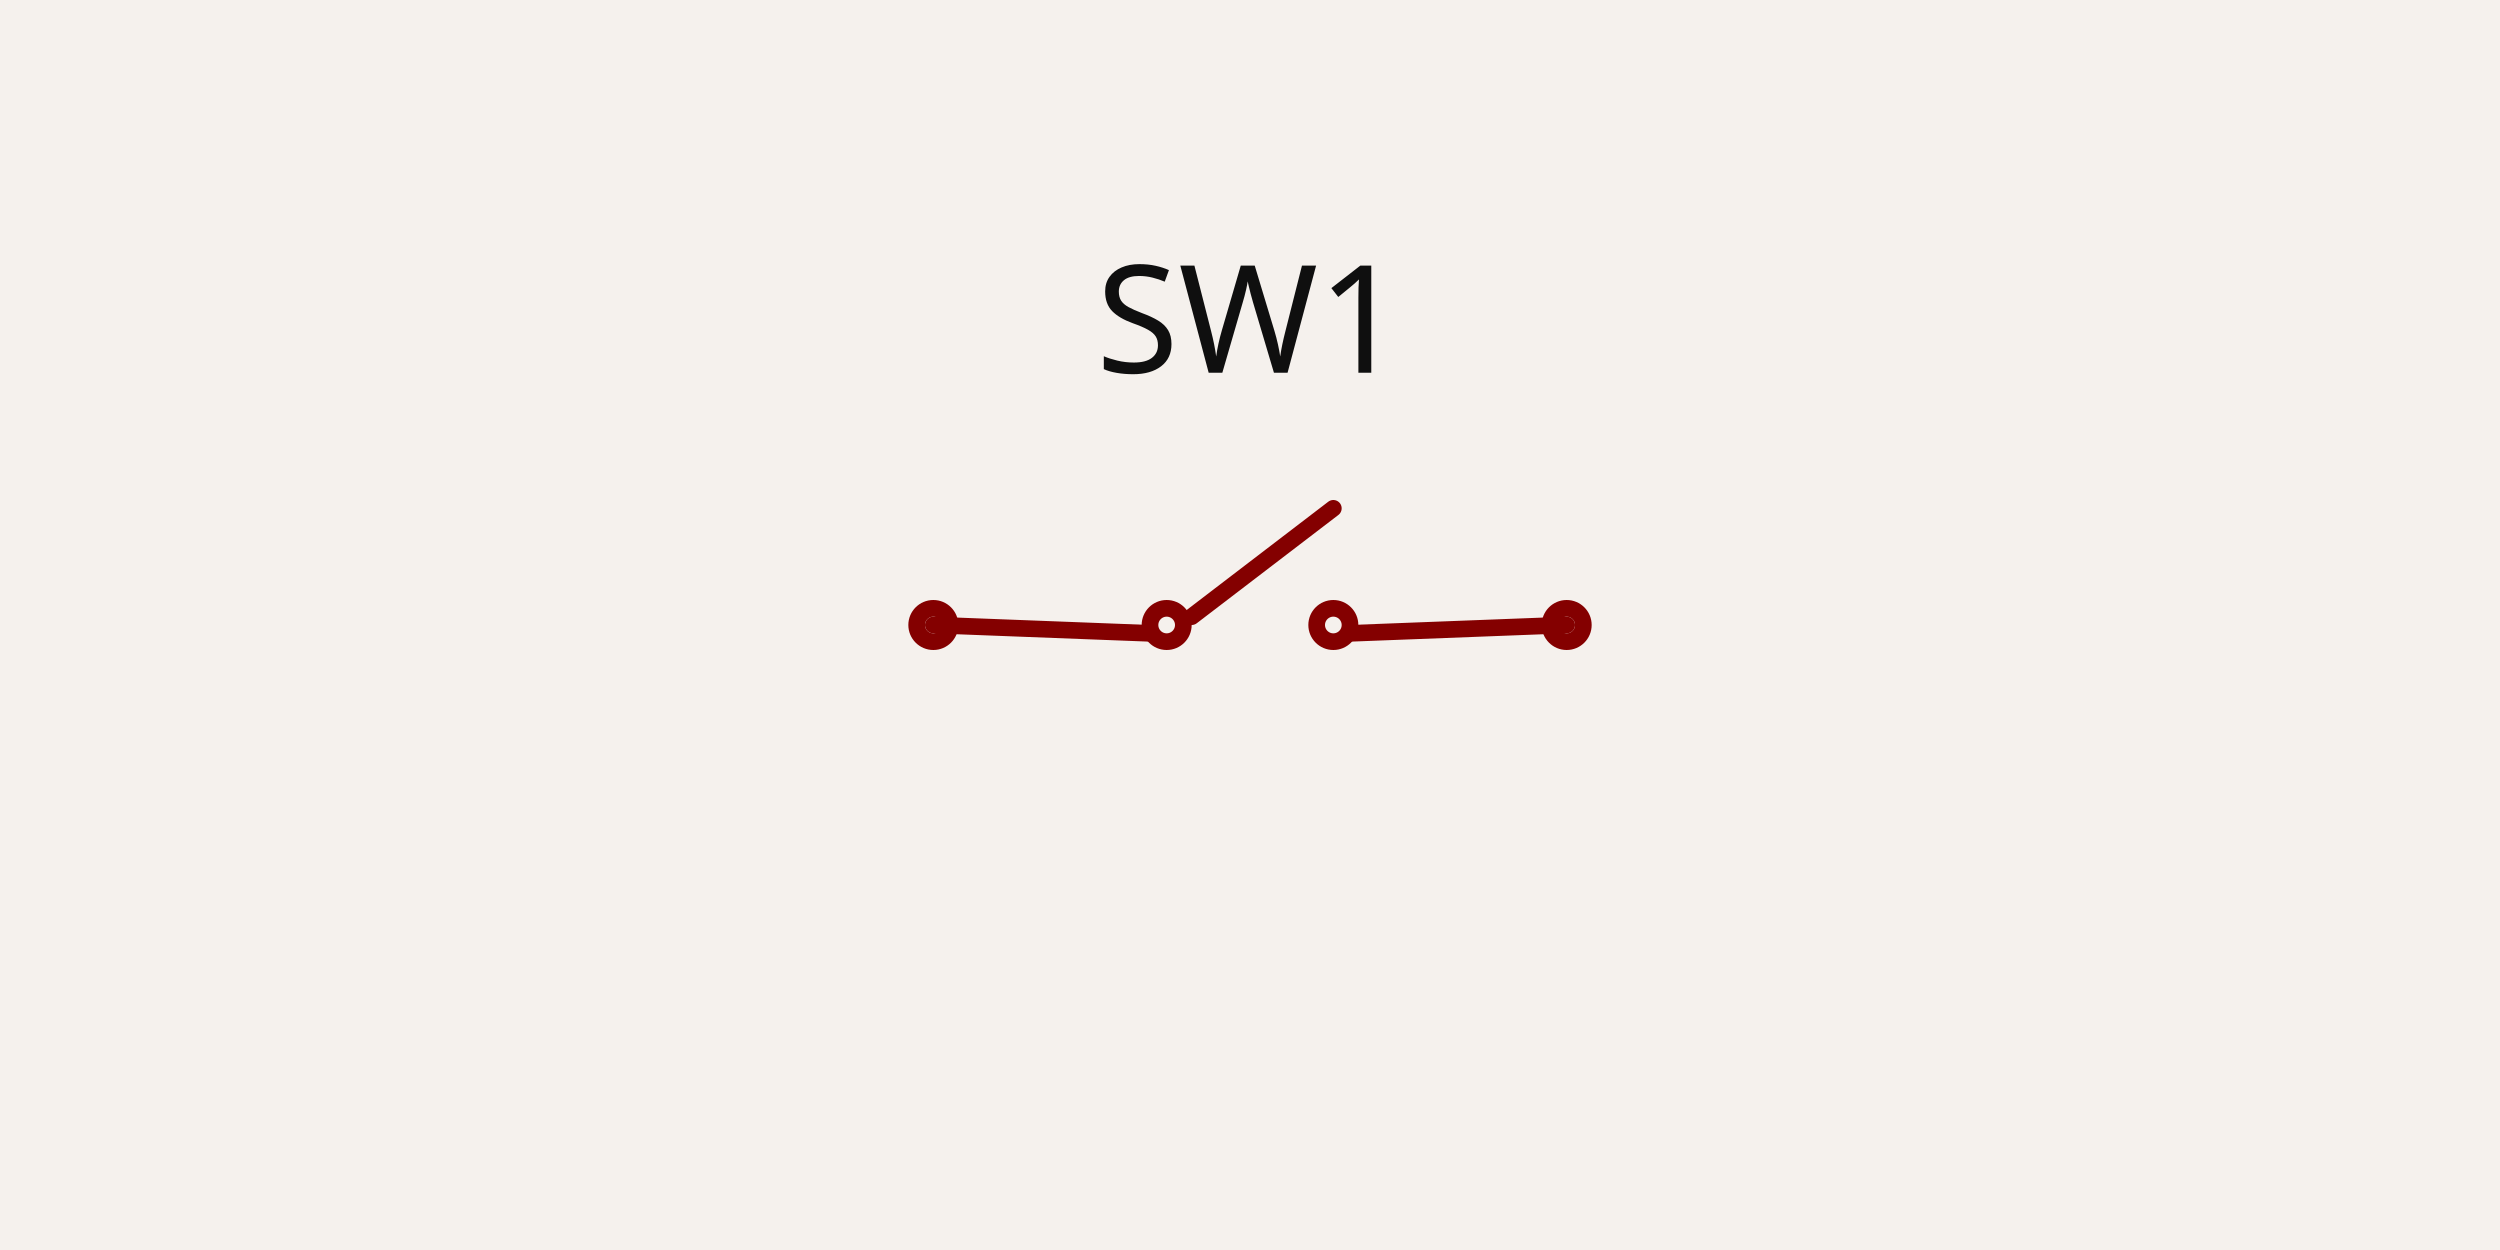
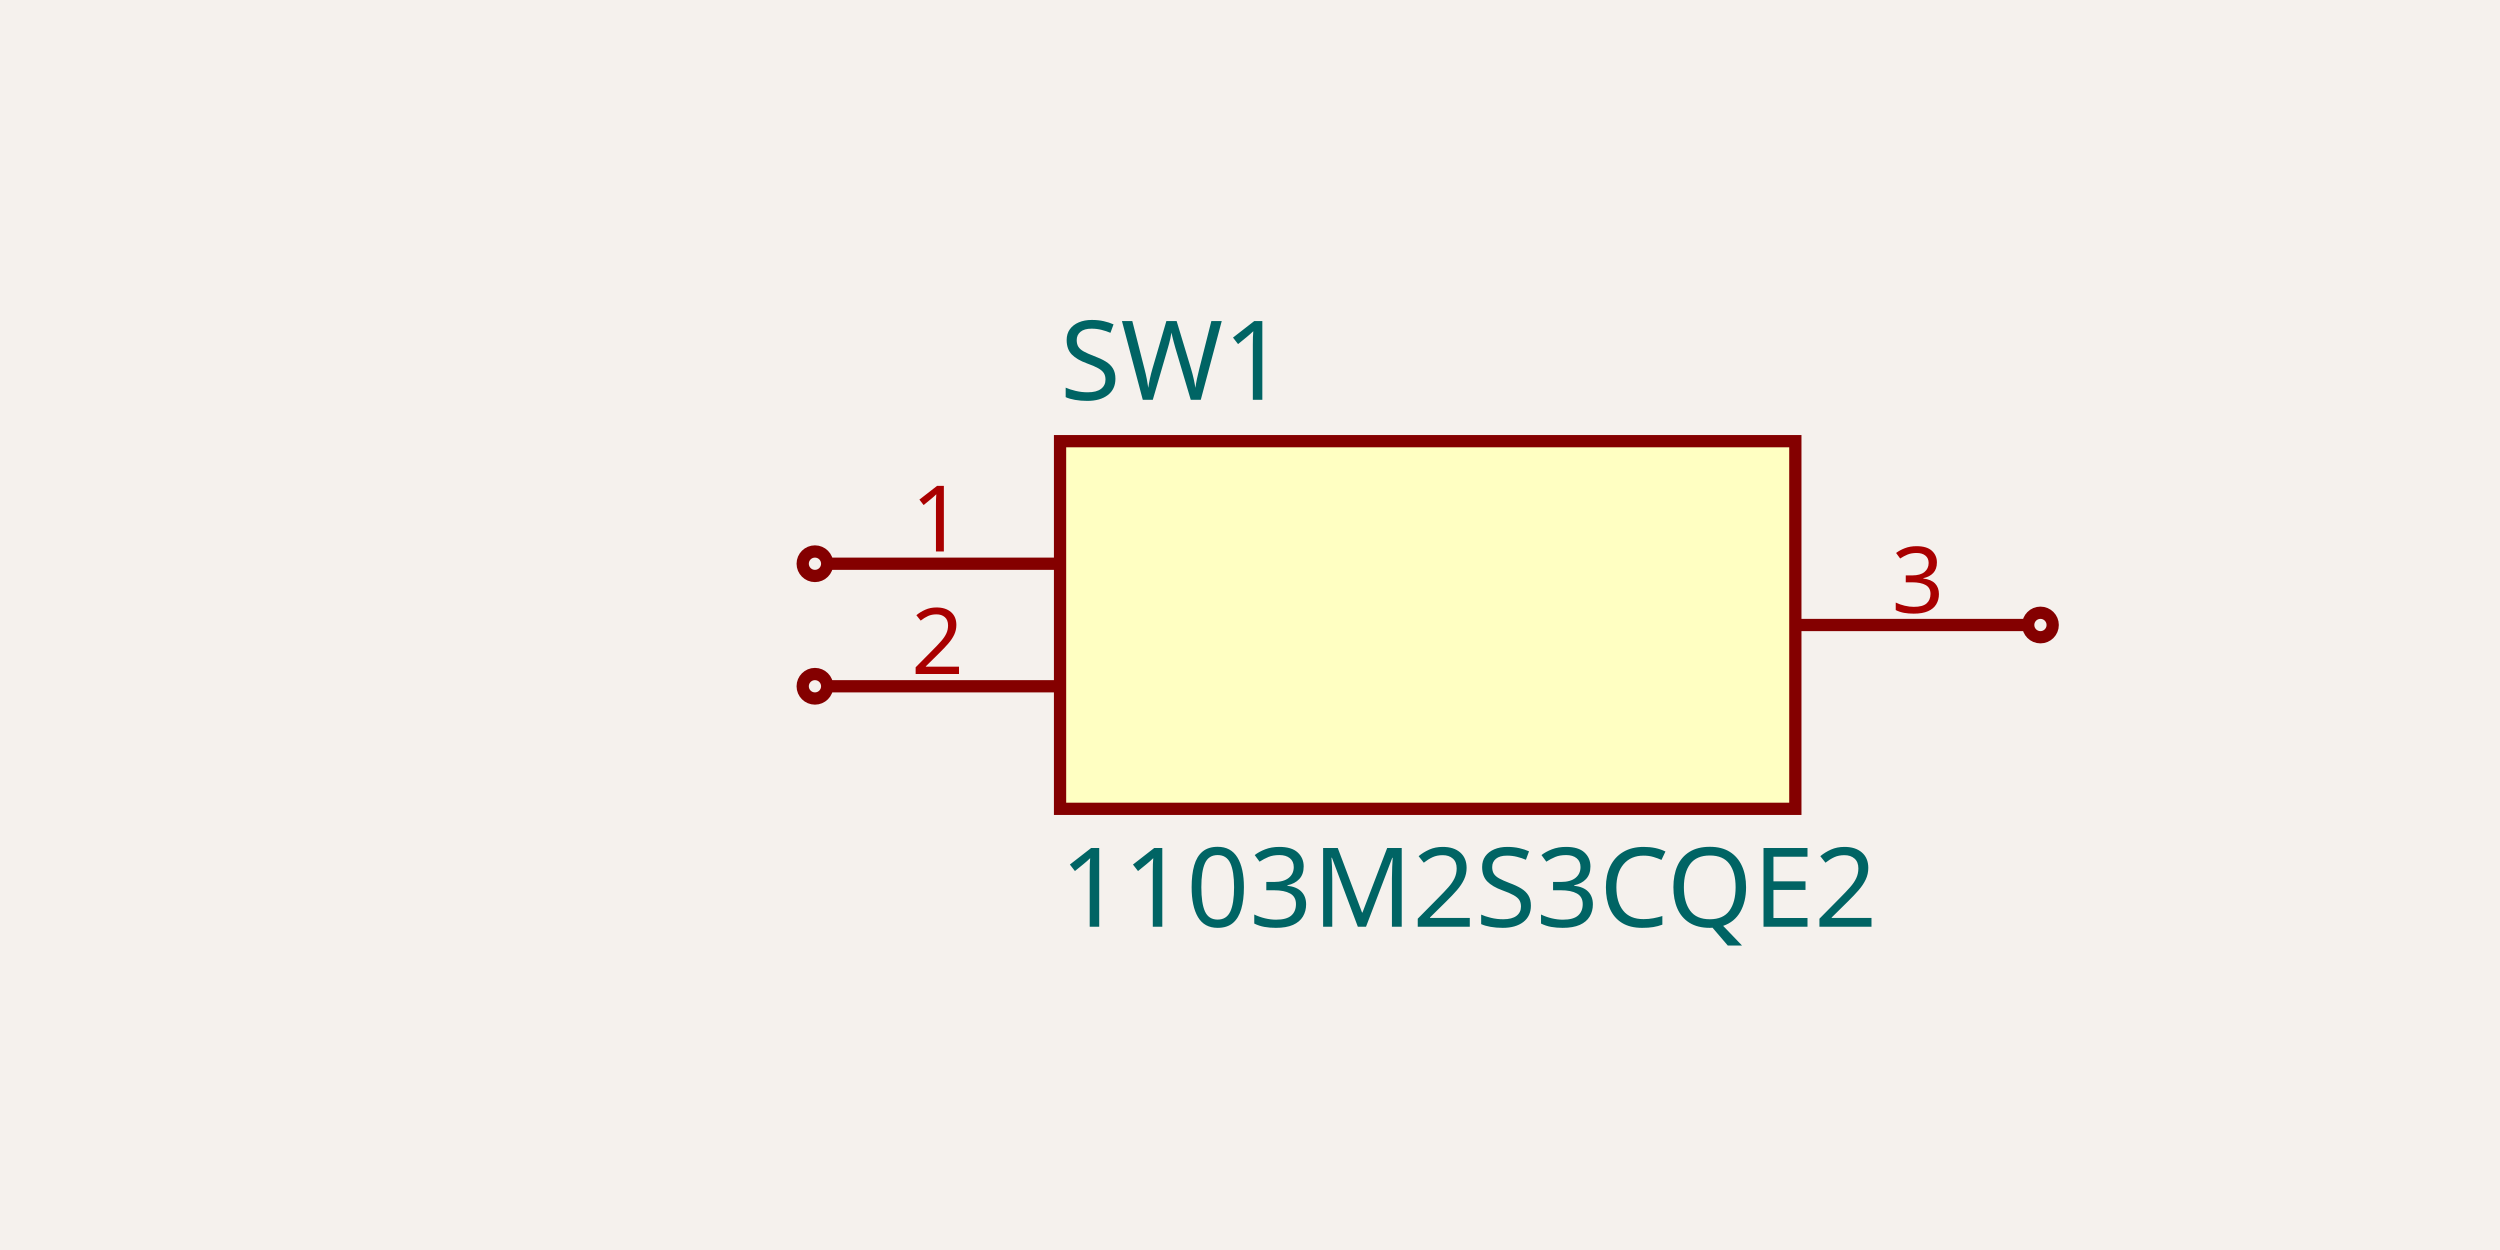
- <svg xmlns="http://www.w3.org/2000/svg" class="tscircuit-schematic" width="1200" height="600" style="background-color: rgb(245, 241, 237)" data-real-to-screen-transform="matrix(400,0,0,-400,600,300)" data-software-used-string="@tscircuit/core@0.0.1766">
+ <svg xmlns="http://www.w3.org/2000/svg" class="tscircuit-schematic" width="1200" height="600" style="background-color: rgb(245, 241, 237)" data-real-to-screen-transform="matrix(294.1176470588,0,0,-294.1176470588,685.2941176471,300)" data-software-used-string="@tscircuit/core@0.0.1766">
  <style>
              .boundary { fill: rgb(245, 241, 237); }
              .schematic-boundary { fill: none; stroke: #fff; }
              .component { fill: none; stroke: rgb(132, 0, 0); }
              .chip { fill: rgb(255, 255, 194); stroke: rgb(132, 0, 0); }
              .component-pin { fill: none; stroke: rgb(132, 0, 0); }
              .text { font-family: sans-serif; fill: rgb(0, 150, 0); }
              .pin-number { fill: rgb(169, 0, 0); }
              .port-label { fill: rgb(0, 100, 100); }
              .component-name { fill: rgb(0, 100, 100); }
              
            </style>
  <rect class="boundary" x="0" y="0" width="1200" height="600" />
  <g class="sch-component" data-circuit-json-type="schematic_component" data-schematic-component-id="schematic_component_0">
-     <rect class="component-overlay sch-component-overlay" x="448" y="244" width="304" height="60" fill="transparent" />
-     <path class="sch-component-symbol-path" d="M 448 300 L 552 304" stroke="rgb(132, 0, 0)" fill="none" stroke-width="8px" stroke-linecap="round" />
-     <path class="sch-component-symbol-path" d="M 572 296 L 640 244" stroke="rgb(132, 0, 0)" fill="none" stroke-width="8px" stroke-linecap="round" />
-     <path class="sch-component-symbol-path" d="M 648 304 L 752 300" stroke="rgb(132, 0, 0)" fill="none" stroke-width="8px" stroke-linecap="round" />
-     <text class="sch-component-name sch-component-text" x="600" y="200" stroke="rgb(245, 241, 237)" stroke-width="8px" paint-order="stroke" fill="rgb(15, 15, 15)" font-family="sans-serif" text-anchor="middle" dominant-baseline="ideographic" font-size="72px">SW1</text>
-     <text class="sch-component-text" x="600" y="400" fill="rgb(15, 15, 15)" font-family="sans-serif" text-anchor="middle" dominant-baseline="hanging" font-size="72px" />
-     <circle class="component-pin sch-component-pin" cx="448" cy="300" r="8px" stroke-width="8px" fill="none" stroke="rgb(132, 0, 0)" />
-     <circle class="component-pin sch-component-pin" cx="752" cy="300" r="8px" stroke-width="8px" fill="none" stroke="rgb(132, 0, 0)" />
-     <circle class="sch-component-symbol-circle" cx="640" cy="300" r="8px" stroke-width="8px" fill="none" stroke="rgb(132, 0, 0)" />
-     <circle class="sch-component-symbol-circle" cx="560" cy="300" r="8px" stroke-width="8px" fill="none" stroke="rgb(132, 0, 0)" />
+     <rect class="component chip sch-component-body" x="508.824" y="211.765" width="352.941" height="176.471" stroke-width="5.882px" fill="rgb(255, 255, 194)" stroke="rgb(132, 0, 0)" />
+     <rect class="component-overlay sch-component-overlay" x="508.824" y="211.765" width="352.941" height="176.471" fill="transparent" />
+     <text class="sch-text" x="508.824" y="426.471" fill="#006464" text-anchor="start" dominant-baseline="middle" font-family="sans-serif" font-size="52.941px" transform="rotate(0, 508.8235, 426.4706)">1103M2S3CQE2</text>
+     <text class="sch-text" x="508.824" y="173.529" fill="#006464" text-anchor="start" dominant-baseline="middle" font-family="sans-serif" font-size="52.941px" transform="rotate(0, 508.8235, 173.5294)">SW1</text>
+     <line class="component-pin sch-component-pin sch-port-line" x1="508.824" y1="270.588" x2="397.059" y2="270.588" stroke-width="5.882px" />
+     <g class="sch-port" data-schematic-port-id="source_port_0">
+       <circle class="component-pin sch-component-pin sch-port-terminal" cx="391.176" cy="270.588" r="5.882" stroke-width="5.882px" />
+       <rect x="385.294" y="264.706" width="11.765" height="11.765" opacity="0" />
+     </g>
+     <text class="pin-number sch-pin-number" x="450" y="264.706" style="font-family: sans-serif;" fill="rgb(169, 0, 0)" text-anchor="middle" dominant-baseline="auto" font-size="44.118px" transform="">1</text>
+     <line class="component-pin sch-component-pin sch-port-line" x1="508.824" y1="329.412" x2="397.059" y2="329.412" stroke-width="5.882px" />
+     <g class="sch-port" data-schematic-port-id="source_port_1">
+       <circle class="component-pin sch-component-pin sch-port-terminal" cx="391.176" cy="329.412" r="5.882" stroke-width="5.882px" />
+       <rect x="385.294" y="323.529" width="11.765" height="11.765" opacity="0" />
+     </g>
+     <text class="pin-number sch-pin-number" x="450" y="323.529" style="font-family: sans-serif;" fill="rgb(169, 0, 0)" text-anchor="middle" dominant-baseline="auto" font-size="44.118px" transform="">2</text>
+     <line class="component-pin sch-component-pin sch-port-line" x1="861.765" y1="300" x2="973.529" y2="300" stroke-width="5.882px" />
+     <g class="sch-port" data-schematic-port-id="source_port_2">
+       <circle class="component-pin sch-component-pin sch-port-terminal" cx="979.412" cy="300" r="5.882" stroke-width="5.882px" />
+       <rect x="973.529" y="294.118" width="11.765" height="11.765" opacity="0" />
+     </g>
+     <text class="pin-number sch-pin-number" x="920.588" y="294.118" style="font-family: sans-serif;" fill="rgb(169, 0, 0)" text-anchor="middle" dominant-baseline="auto" font-size="44.118px" transform="">3</text>
  </g>
  <g class="schematic-port-hover sch-port-hover" data-schematic-port-id="source_port_0">
-     <circle cx="448" cy="300" r="16" fill="red" opacity="0" />
+     <circle cx="391.176" cy="270.588" r="11.765" fill="red" opacity="0" />
  </g>
  <g class="schematic-port-hover sch-port-hover" data-schematic-port-id="source_port_1">
-     <circle cx="752" cy="300" r="16" fill="red" opacity="0" />
+     <circle cx="391.176" cy="329.412" r="11.765" fill="red" opacity="0" />
+   </g>
+   <g class="schematic-port-hover sch-port-hover" data-schematic-port-id="source_port_2">
+     <circle cx="979.412" cy="300" r="11.765" fill="red" opacity="0" />
  </g>
</svg>
